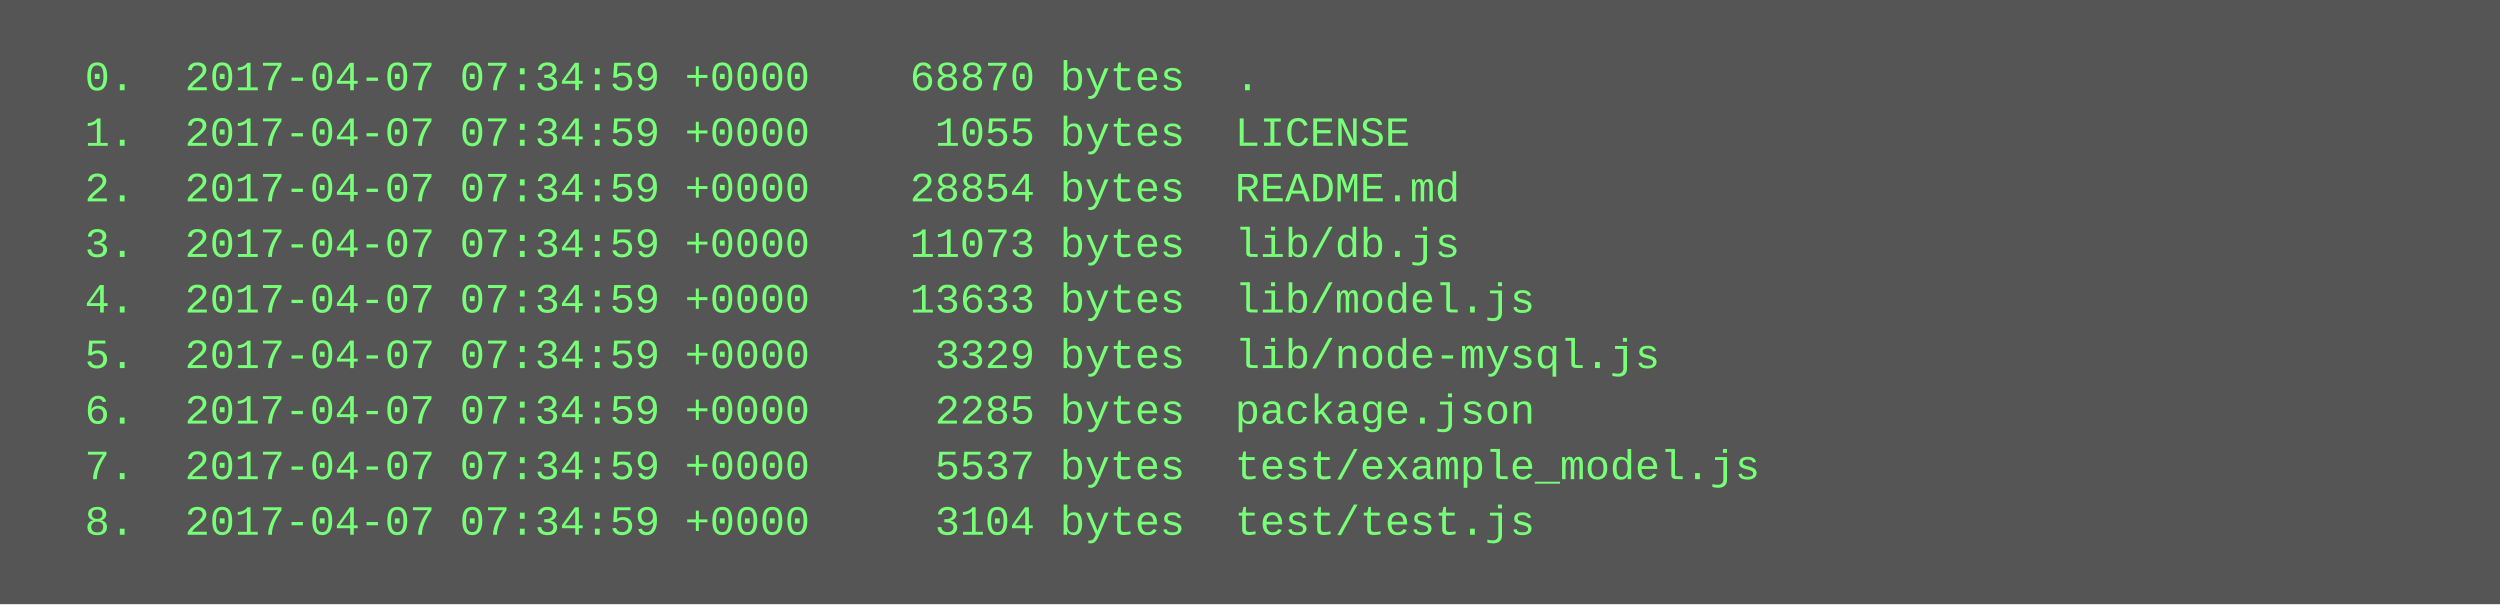
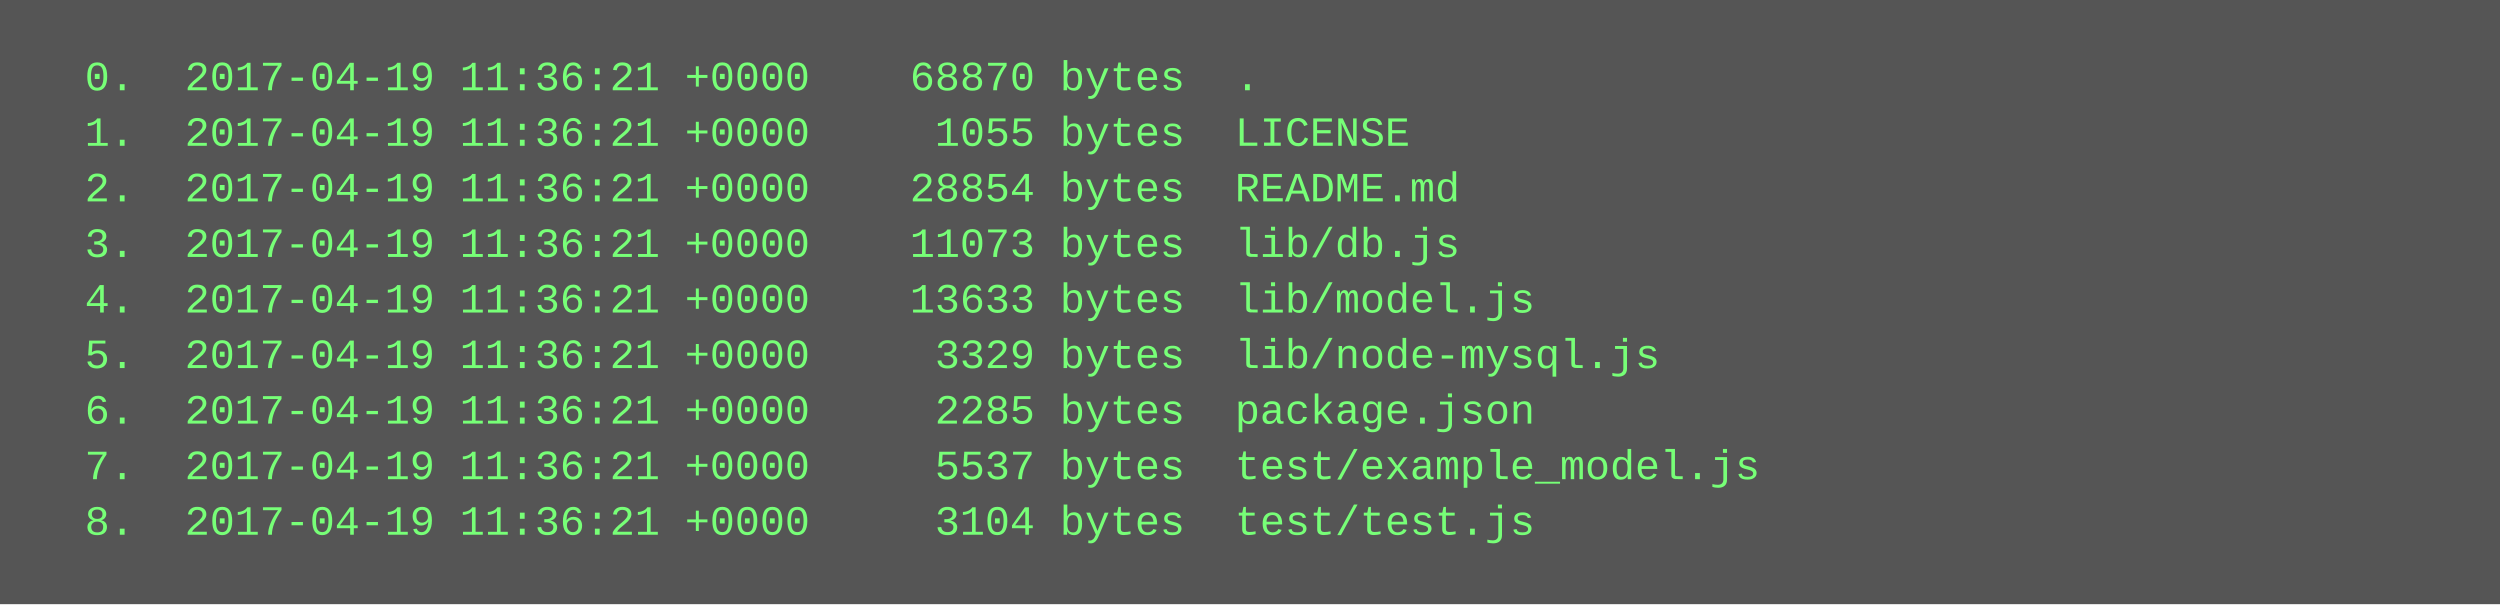
<svg xmlns="http://www.w3.org/2000/svg" height="174" width="720">
  <rect height="174" fill="#555" width="720" />
  <text fill="#7f7" font-family="Courier New" font-size="12" xml:space="preserve">
-     <tspan x="10" y="26">  0.  2017-04-07 07:34:59 +0000    68870 bytes  .</tspan>
-     <tspan x="10" y="42">  1.  2017-04-07 07:34:59 +0000     1055 bytes  LICENSE</tspan>
-     <tspan x="10" y="58">  2.  2017-04-07 07:34:59 +0000    28854 bytes  README.md</tspan>
-     <tspan x="10" y="74">  3.  2017-04-07 07:34:59 +0000    11073 bytes  lib/db.js</tspan>
-     <tspan x="10" y="90">  4.  2017-04-07 07:34:59 +0000    13633 bytes  lib/model.js</tspan>
-     <tspan x="10" y="106">  5.  2017-04-07 07:34:59 +0000     3329 bytes  lib/node-mysql.js</tspan>
-     <tspan x="10" y="122">  6.  2017-04-07 07:34:59 +0000     2285 bytes  package.json</tspan>
-     <tspan x="10" y="138">  7.  2017-04-07 07:34:59 +0000     5537 bytes  test/example_model.js</tspan>
-     <tspan x="10" y="154">  8.  2017-04-07 07:34:59 +0000     3104 bytes  test/test.js</tspan>
+     <tspan x="10" y="26">  0.  2017-04-19 11:36:21 +0000    68870 bytes  .</tspan>
+     <tspan x="10" y="42">  1.  2017-04-19 11:36:21 +0000     1055 bytes  LICENSE</tspan>
+     <tspan x="10" y="58">  2.  2017-04-19 11:36:21 +0000    28854 bytes  README.md</tspan>
+     <tspan x="10" y="74">  3.  2017-04-19 11:36:21 +0000    11073 bytes  lib/db.js</tspan>
+     <tspan x="10" y="90">  4.  2017-04-19 11:36:21 +0000    13633 bytes  lib/model.js</tspan>
+     <tspan x="10" y="106">  5.  2017-04-19 11:36:21 +0000     3329 bytes  lib/node-mysql.js</tspan>
+     <tspan x="10" y="122">  6.  2017-04-19 11:36:21 +0000     2285 bytes  package.json</tspan>
+     <tspan x="10" y="138">  7.  2017-04-19 11:36:21 +0000     5537 bytes  test/example_model.js</tspan>
+     <tspan x="10" y="154">  8.  2017-04-19 11:36:21 +0000     3104 bytes  test/test.js</tspan>
  </text>
</svg>
